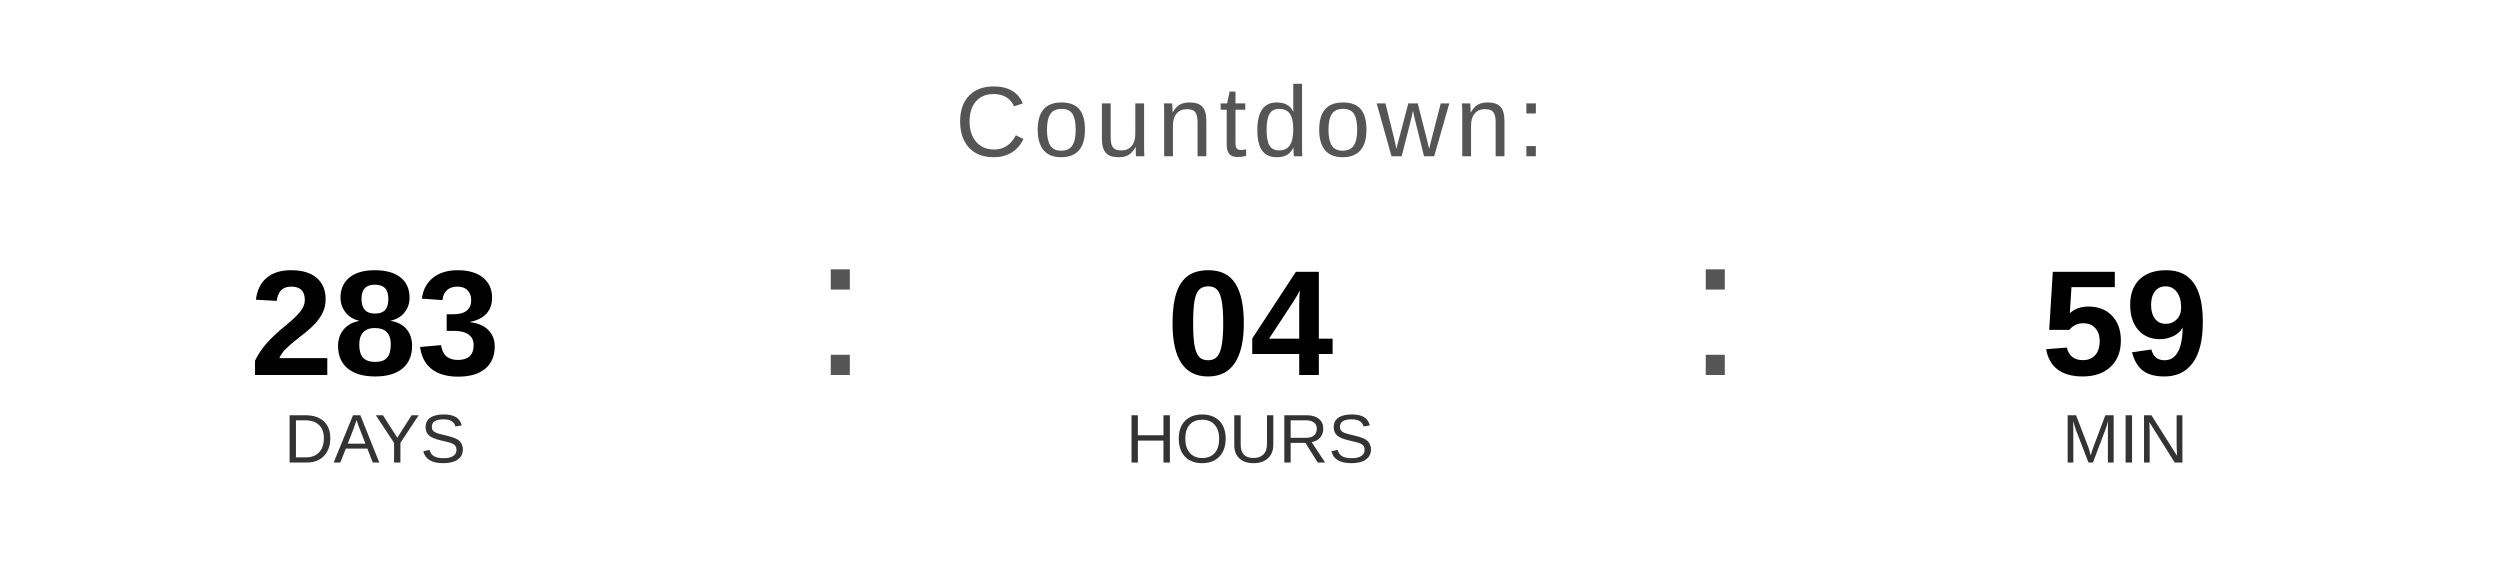
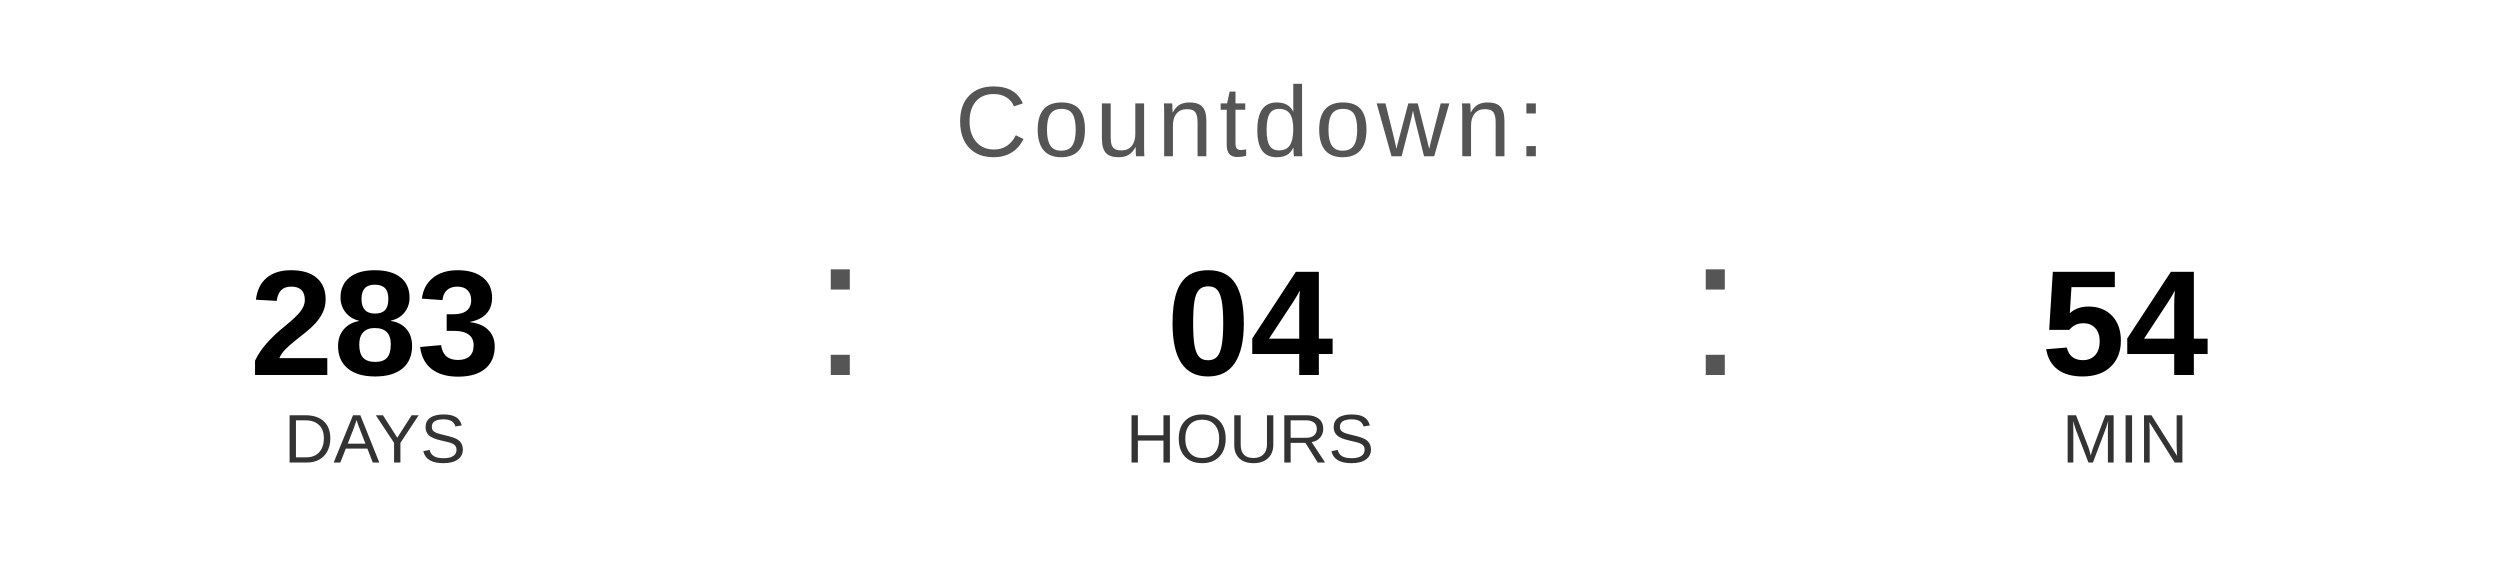
<svg xmlns="http://www.w3.org/2000/svg" width="400" height="90" viewBox="0 0 400 90">
  <text x="200" y="25" font-family="Arial, Helvetica, sans-serif" font-size="16" fill="#555555" text-anchor="middle" letter-spacing="1">
    Countdown:
  </text>
  <text x="60" y="60" font-family="Arial, Helvetica, sans-serif" font-size="24" font-weight="bold" fill="#000000" text-anchor="middle">283</text>
  <text x="60" y="74" font-family="Arial, Helvetica, sans-serif" font-size="11" fill="#333333" text-anchor="middle">DAYS</text>
  <text x="130" y="60" font-family="Arial, sans-serif" font-size="32" fill="#555555">:</text>
  <text x="200" y="60" font-family="Arial, Helvetica, sans-serif" font-size="24" font-weight="bold" fill="#000000" text-anchor="middle">04</text>
  <text x="200" y="74" font-family="Arial, Helvetica, sans-serif" font-size="11" fill="#333333" text-anchor="middle">HOURS</text>
  <text x="270" y="60" font-family="Arial, sans-serif" font-size="32" fill="#555555">:</text>
-   <text x="340" y="60" font-family="Arial, Helvetica, sans-serif" font-size="24" font-weight="bold" fill="#000000" text-anchor="middle">59</text>
+   <text x="340" y="60" font-family="Arial, Helvetica, sans-serif" font-size="24" font-weight="bold" fill="#000000" text-anchor="middle">54</text>
  <text x="340" y="74" font-family="Arial, Helvetica, sans-serif" font-size="11" fill="#333333" text-anchor="middle">MIN</text>
</svg>
